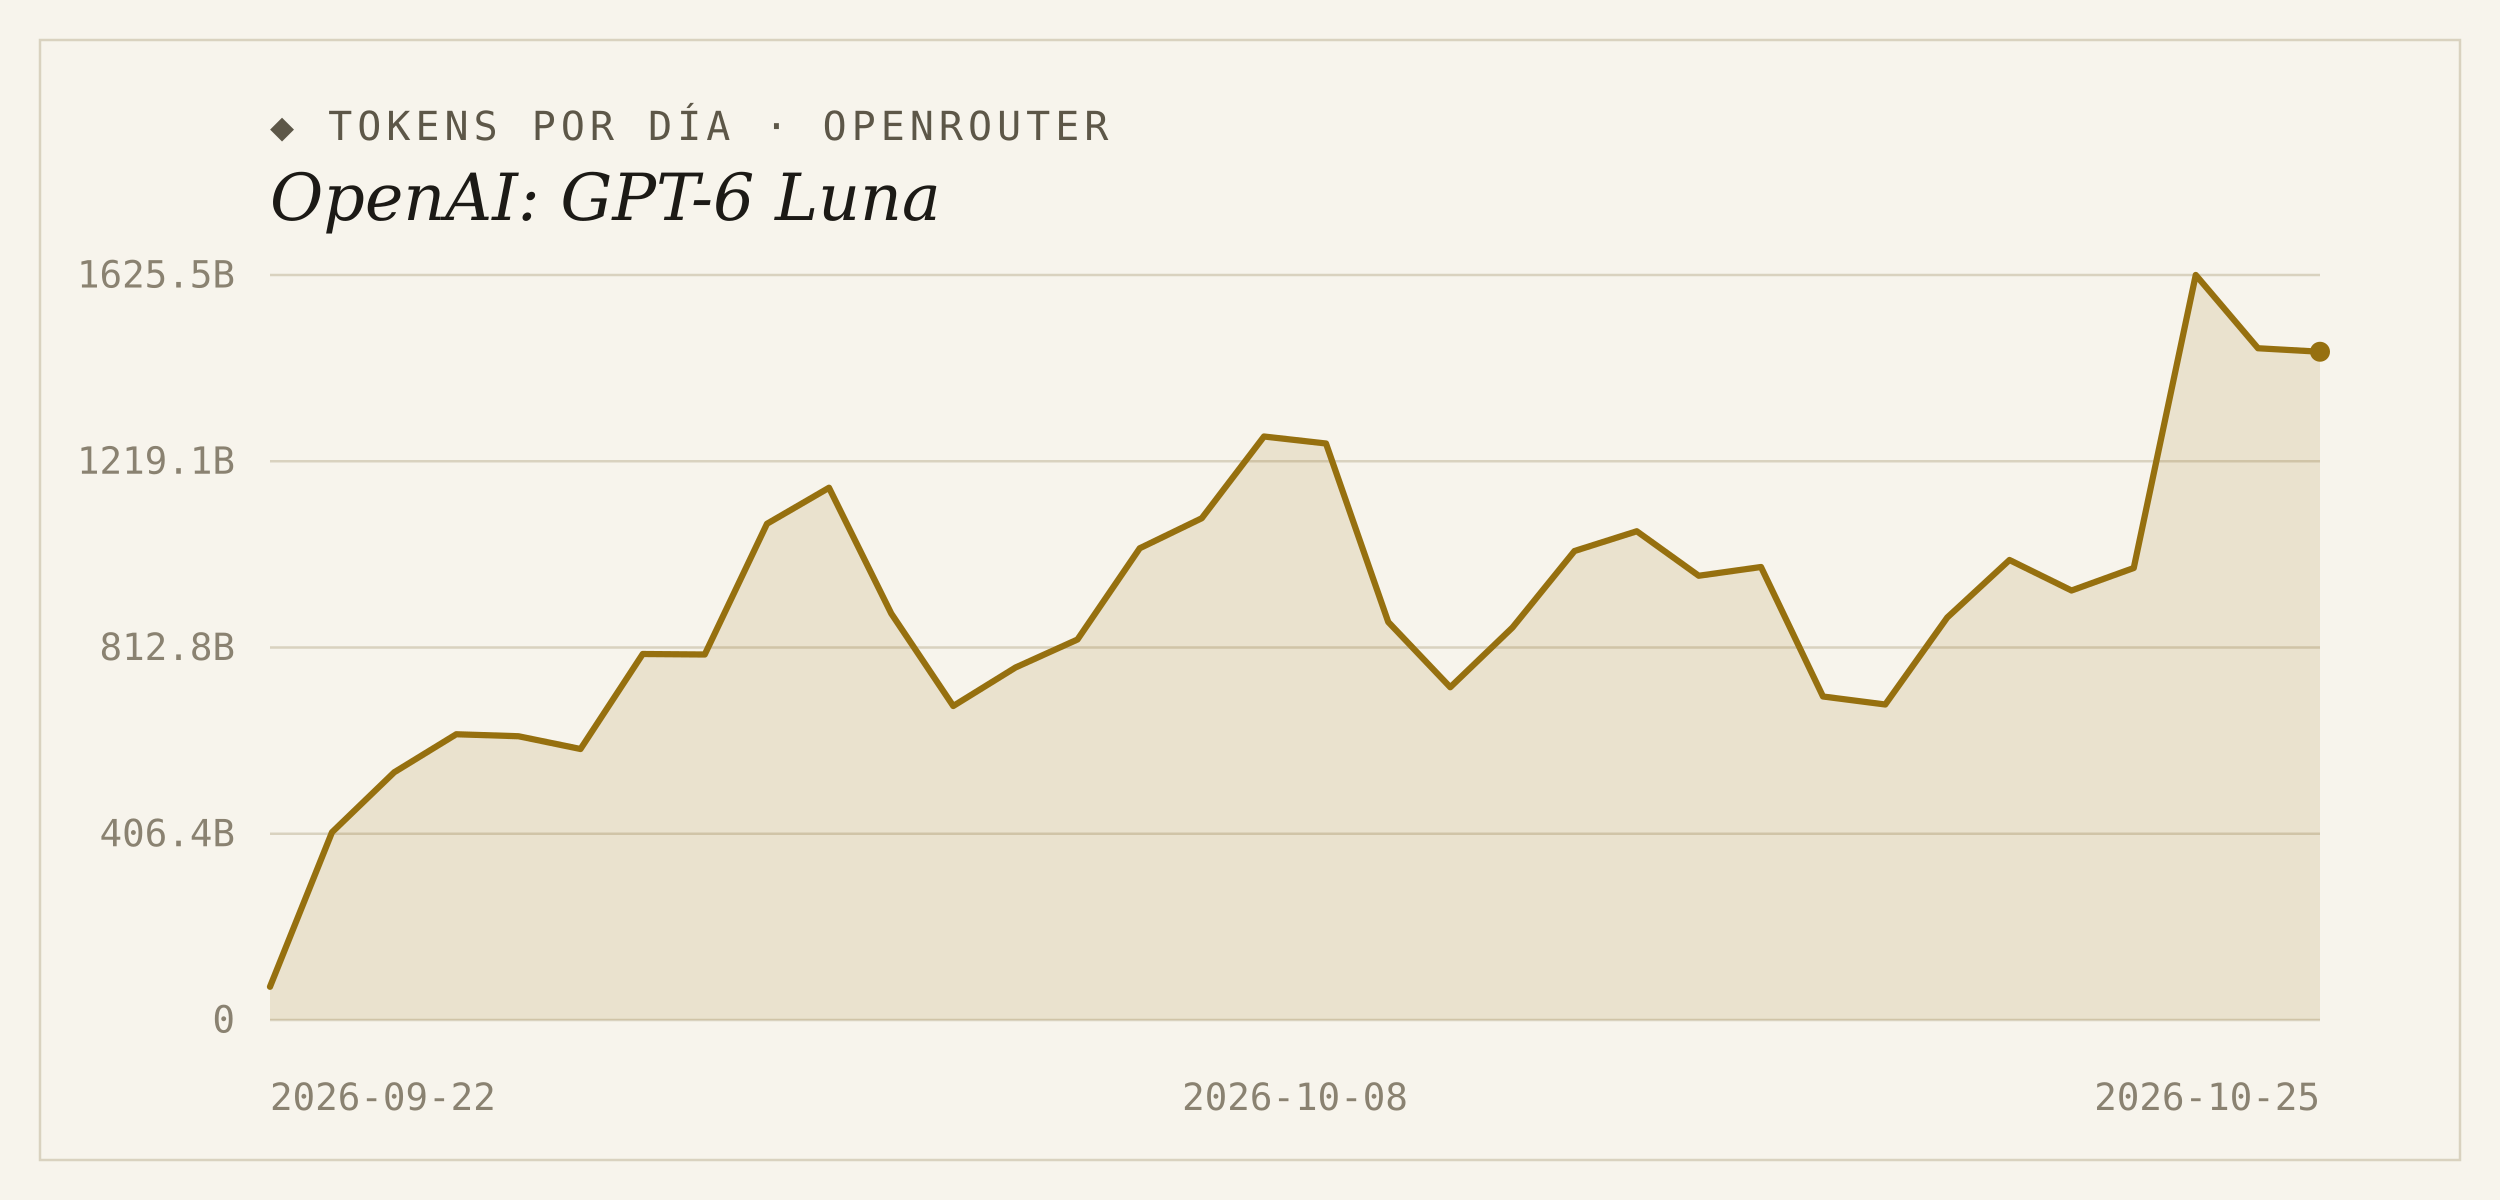
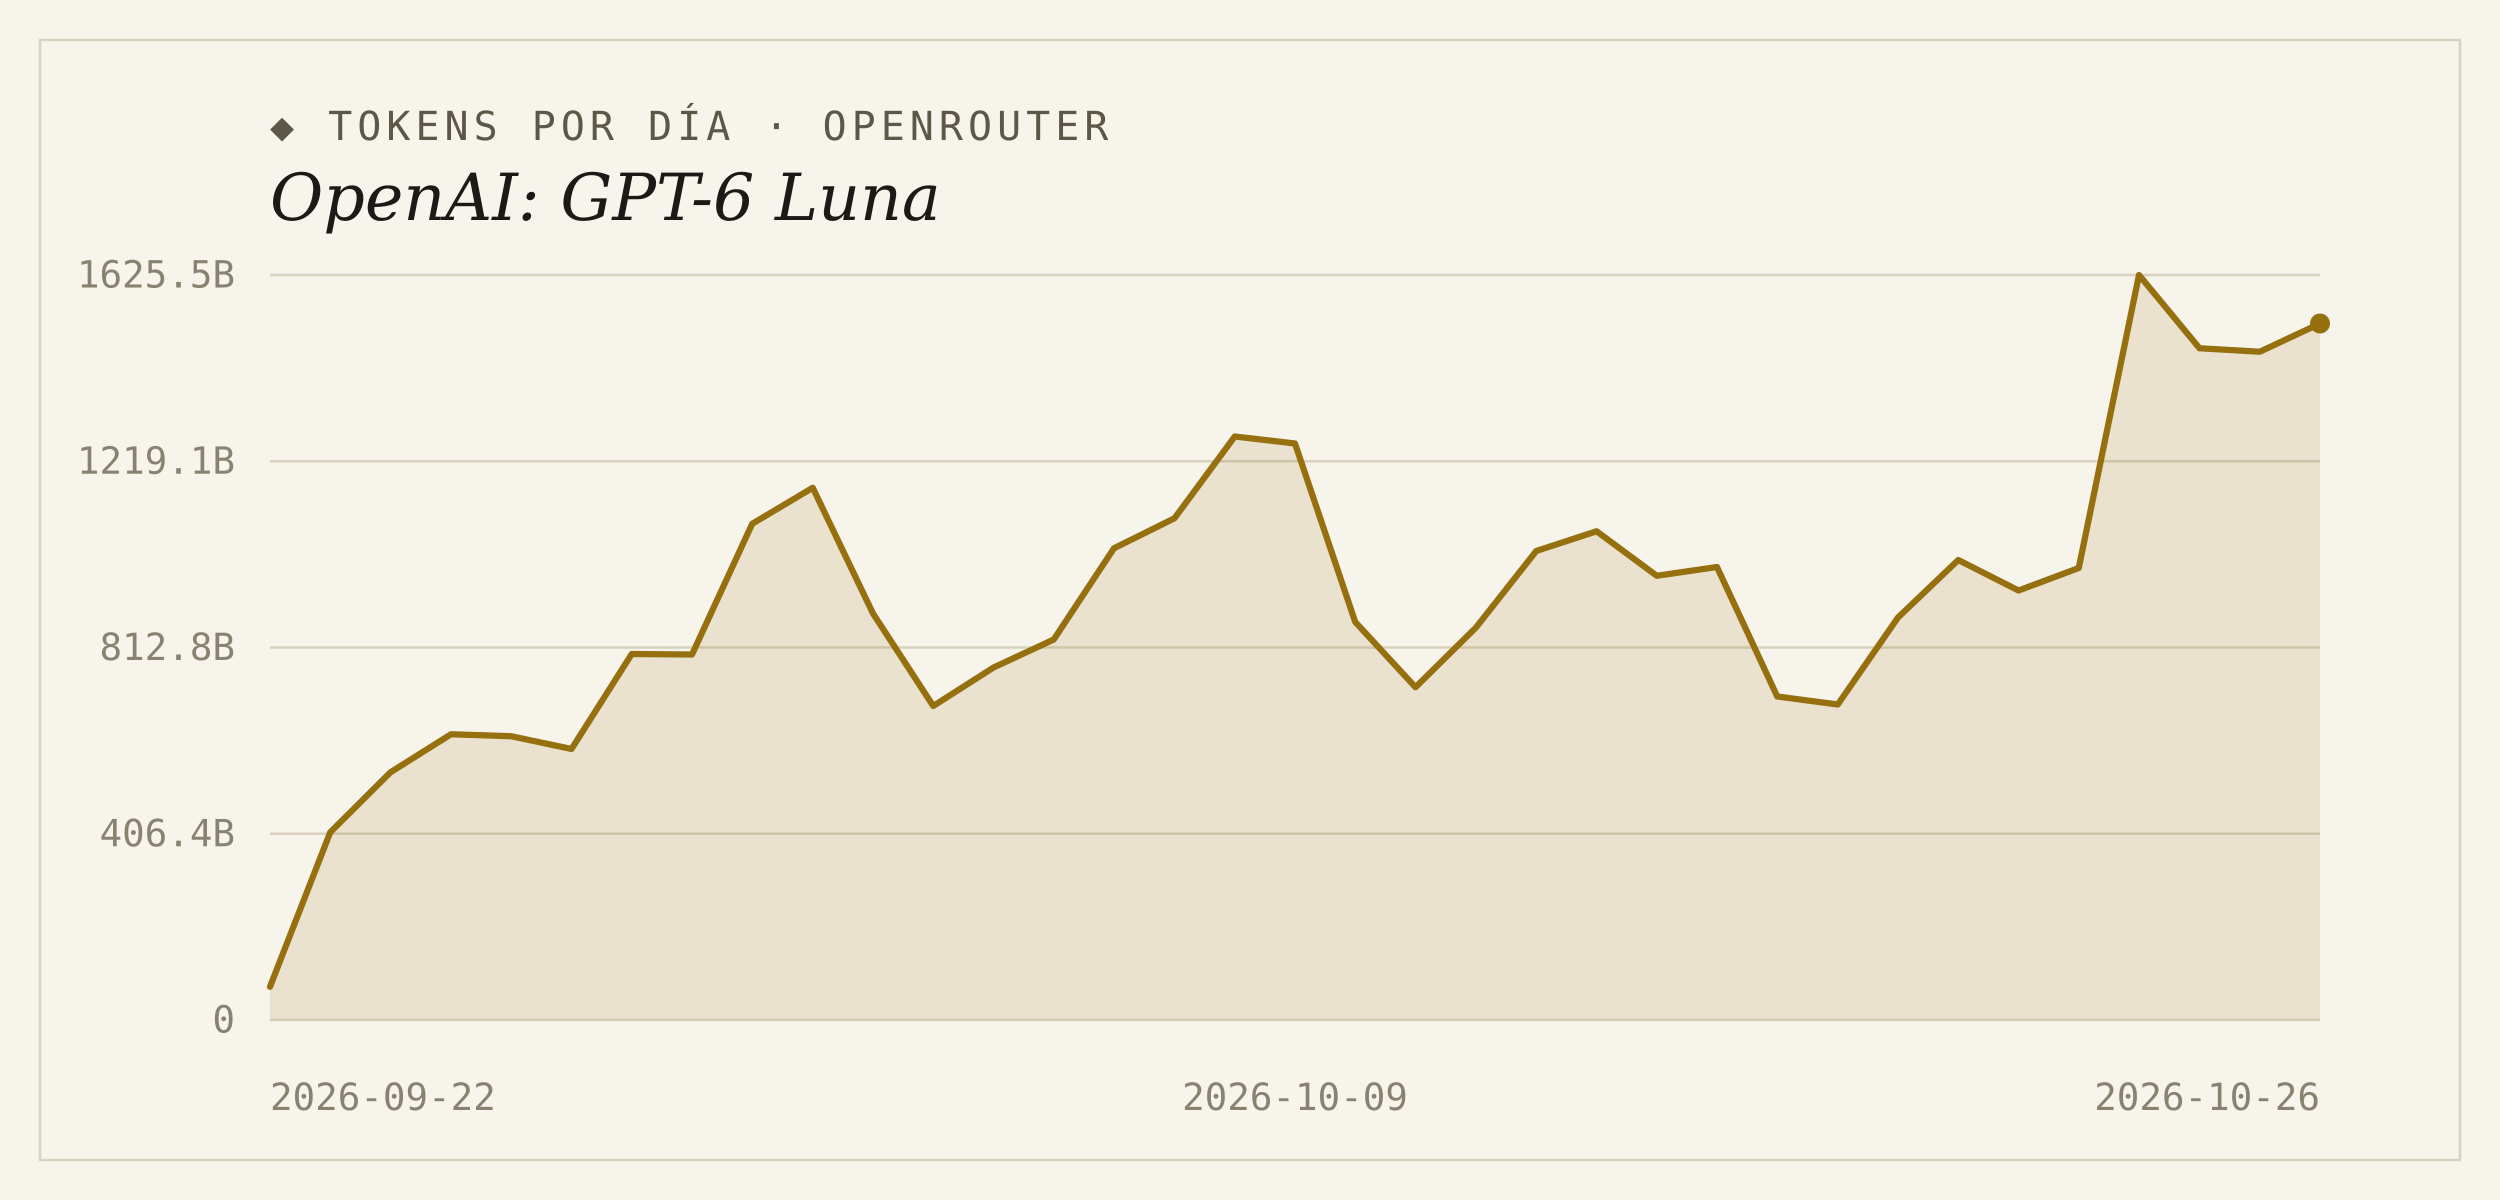
<svg xmlns="http://www.w3.org/2000/svg" width="1000" height="480" viewBox="0 0 1000 480">
  <rect width="1000" height="480" fill="#f7f4ec" />
  <rect x="16" y="16" width="968" height="448" fill="none" stroke="#d9d2bf" stroke-width="1" />
  <text x="108" y="56" font-family="'DejaVu Sans Mono', Consolas, monospace" font-size="16" letter-spacing="2" fill="#5d5748">◆ TOKENS POR DÍA · OPENROUTER</text>
  <text x="108" y="88" font-family="Georgia, 'DejaVu Serif', serif" font-size="26" font-style="italic" fill="#1c1a16">OpenAI: GPT-6 Luna</text>
  <line x1="108" y1="408.0" x2="928" y2="408.0" stroke="#d9d2bf" stroke-width="1" />
  <text x="94" y="413" text-anchor="end" font-family="'DejaVu Sans Mono', Consolas, monospace" font-size="15" fill="#8a8271">0</text>
  <line x1="108" y1="333.5" x2="928" y2="333.5" stroke="#d9d2bf" stroke-width="1" />
  <text x="94" y="338.5" text-anchor="end" font-family="'DejaVu Sans Mono', Consolas, monospace" font-size="15" fill="#8a8271">406.4B</text>
  <line x1="108" y1="259.0" x2="928" y2="259.0" stroke="#d9d2bf" stroke-width="1" />
  <text x="94" y="264" text-anchor="end" font-family="'DejaVu Sans Mono', Consolas, monospace" font-size="15" fill="#8a8271">812.8B</text>
  <line x1="108" y1="184.5" x2="928" y2="184.5" stroke="#d9d2bf" stroke-width="1" />
  <text x="94" y="189.5" text-anchor="end" font-family="'DejaVu Sans Mono', Consolas, monospace" font-size="15" fill="#8a8271">1219.1B</text>
  <line x1="108" y1="110.0" x2="928" y2="110.0" stroke="#d9d2bf" stroke-width="1" />
  <text x="94" y="115" text-anchor="end" font-family="'DejaVu Sans Mono', Consolas, monospace" font-size="15" fill="#8a8271">1625.5B</text>
-   <path d="M 108,408.0 L 108.0,394.7 L 132.8,332.9 L 157.7,308.9 L 182.5,293.7 L 207.4,294.5 L 232.2,299.6 L 257.1,261.6 L 281.9,261.8 L 306.8,209.5 L 331.6,195.1 L 356.5,245.4 L 381.3,282.4 L 406.2,267.0 L 431.0,255.8 L 455.9,219.3 L 480.7,207.3 L 505.6,174.6 L 530.4,177.4 L 555.3,248.8 L 580.1,274.9 L 605.0,251.0 L 629.8,220.4 L 654.7,212.5 L 679.5,230.3 L 704.4,226.8 L 729.2,278.6 L 754.1,281.8 L 778.9,247.0 L 803.8,224.0 L 828.6,236.2 L 853.5,227.2 L 878.3,110.0 L 903.2,139.3 L 928.0,140.7 L 928.0,408.0 Z" fill="#96700f" fill-opacity="0.14" />
-   <polyline points="108.0,394.7 132.8,332.9 157.7,308.9 182.5,293.7 207.4,294.5 232.2,299.6 257.1,261.6 281.9,261.8 306.8,209.5 331.6,195.1 356.5,245.4 381.3,282.4 406.2,267.0 431.0,255.8 455.9,219.3 480.7,207.3 505.6,174.6 530.4,177.4 555.3,248.8 580.1,274.9 605.0,251.0 629.8,220.4 654.7,212.5 679.5,230.3 704.4,226.8 729.2,278.6 754.1,281.8 778.9,247.0 803.8,224.0 828.6,236.2 853.5,227.2 878.3,110.0 903.2,139.3 928.0,140.7" fill="none" stroke="#96700f" stroke-width="2.5" stroke-linejoin="round" stroke-linecap="round" />
-   <circle cx="928.0" cy="140.7" r="4" fill="#96700f" />
+   <path d="M 108,408.0 L 108.0,394.7 L 132.1,332.9 L 156.2,308.9 L 180.4,293.7 L 204.5,294.5 L 228.6,299.6 L 252.7,261.6 L 276.8,261.8 L 300.9,209.5 L 325.1,195.1 L 349.2,245.4 L 373.3,282.4 L 397.4,267.0 L 421.5,255.8 L 445.6,219.3 L 469.8,207.3 L 493.9,174.6 L 518.0,177.4 L 542.1,248.8 L 566.2,274.9 L 590.4,251.0 L 614.5,220.4 L 638.6,212.5 L 662.7,230.3 L 686.8,226.8 L 710.9,278.6 L 735.1,281.8 L 759.2,247.0 L 783.3,224.0 L 807.4,236.2 L 831.5,227.2 L 855.6,110.0 L 879.8,139.3 L 903.9,140.7 L 928.0,129.4 L 928.0,408.0 Z" fill="#96700f" fill-opacity="0.14" />
+   <polyline points="108.0,394.7 132.1,332.9 156.2,308.9 180.4,293.7 204.5,294.5 228.6,299.6 252.7,261.6 276.8,261.8 300.9,209.5 325.1,195.1 349.2,245.4 373.3,282.4 397.4,267.0 421.5,255.8 445.6,219.3 469.8,207.3 493.9,174.6 518.0,177.4 542.1,248.8 566.2,274.9 590.4,251.0 614.5,220.4 638.6,212.5 662.7,230.3 686.8,226.8 710.9,278.6 735.1,281.8 759.2,247.0 783.3,224.0 807.4,236.2 831.5,227.2 855.6,110.0 879.8,139.3 903.9,140.7 928.0,129.4" fill="none" stroke="#96700f" stroke-width="2.5" stroke-linejoin="round" stroke-linecap="round" />
+   <circle cx="928.0" cy="129.4" r="4" fill="#96700f" />
  <text x="108" y="444" text-anchor="start" font-family="'DejaVu Sans Mono', Consolas, monospace" font-size="15" fill="#8a8271">2026-09-22</text>
-   <text x="518" y="444" text-anchor="middle" font-family="'DejaVu Sans Mono', Consolas, monospace" font-size="15" fill="#8a8271">2026-10-08</text>
-   <text x="928" y="444" text-anchor="end" font-family="'DejaVu Sans Mono', Consolas, monospace" font-size="15" fill="#8a8271">2026-10-25</text>
+   <text x="518" y="444" text-anchor="middle" font-family="'DejaVu Sans Mono', Consolas, monospace" font-size="15" fill="#8a8271">2026-10-09</text>
+   <text x="928" y="444" text-anchor="end" font-family="'DejaVu Sans Mono', Consolas, monospace" font-size="15" fill="#8a8271">2026-10-26</text>
</svg>
